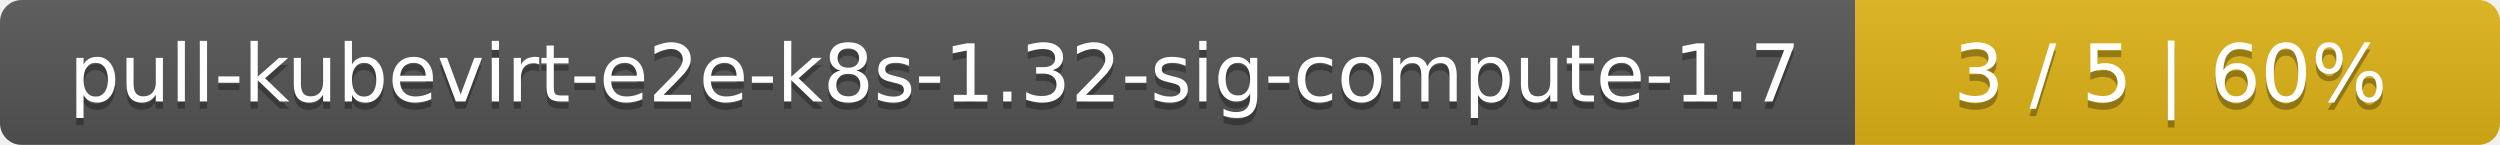
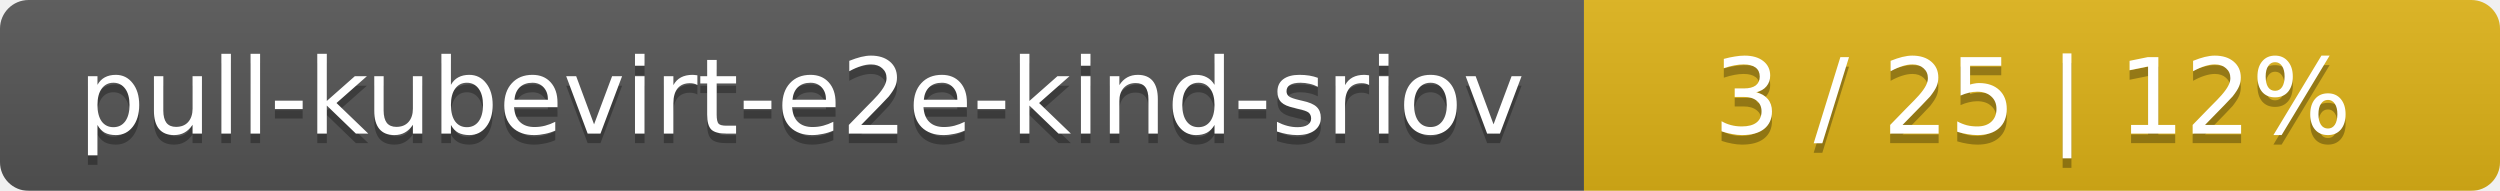
- <svg xmlns="http://www.w3.org/2000/svg" width="345" height="20">
+ <svg xmlns="http://www.w3.org/2000/svg" width="262" height="20">
  <linearGradient id="smooth" x2="0" y2="100%">
    <stop offset="0" stop-color="#bbb" stop-opacity=".1" />
    <stop offset="1" stop-opacity=".1" />
  </linearGradient>
  <mask id="round">
-     <rect width="345" height="20" rx="3" fill="#fff" />
+     <rect width="262" height="20" rx="3" fill="#fff" />
  </mask>
  <g mask="url(#round)">
-     <rect width="256" height="20" fill="#555" />
-     <rect x="256" width="89" height="20" fill="#dfb317" />
-     <rect width="345" height="20" fill="url(#smooth)" />
+     <rect width="166" height="20" fill="#555" />
+     <rect x="166" width="96" height="20" fill="#dfb317" />
+     <rect width="262" height="20" fill="url(#smooth)" />
  </g>
  <g fill="#fff" text-anchor="middle" font-family="DejaVu Sans,Verdana,Geneva,sans-serif" font-size="11">
-     <text x="129" y="15" fill="#010101" fill-opacity=".3">pull-kubevirt-e2e-k8s-1.32-sig-compute-1.7</text>
-     <text x="129" y="14">pull-kubevirt-e2e-k8s-1.32-sig-compute-1.7</text>
-     <text x="299.5" y="15" fill="#010101" fill-opacity=".3">3 / 5    |    60%</text>
-     <text x="299.5" y="14">3 / 5    |    60%</text>
+     <text x="84" y="15" fill="#010101" fill-opacity=".3">pull-kubevirt-e2e-kind-sriov</text>
+     <text x="84" y="14">pull-kubevirt-e2e-kind-sriov</text>
+     <text x="213" y="15" fill="#010101" fill-opacity=".3">3 / 25    |    12%</text>
+     <text x="213" y="14">3 / 25    |    12%</text>
  </g>
</svg>
